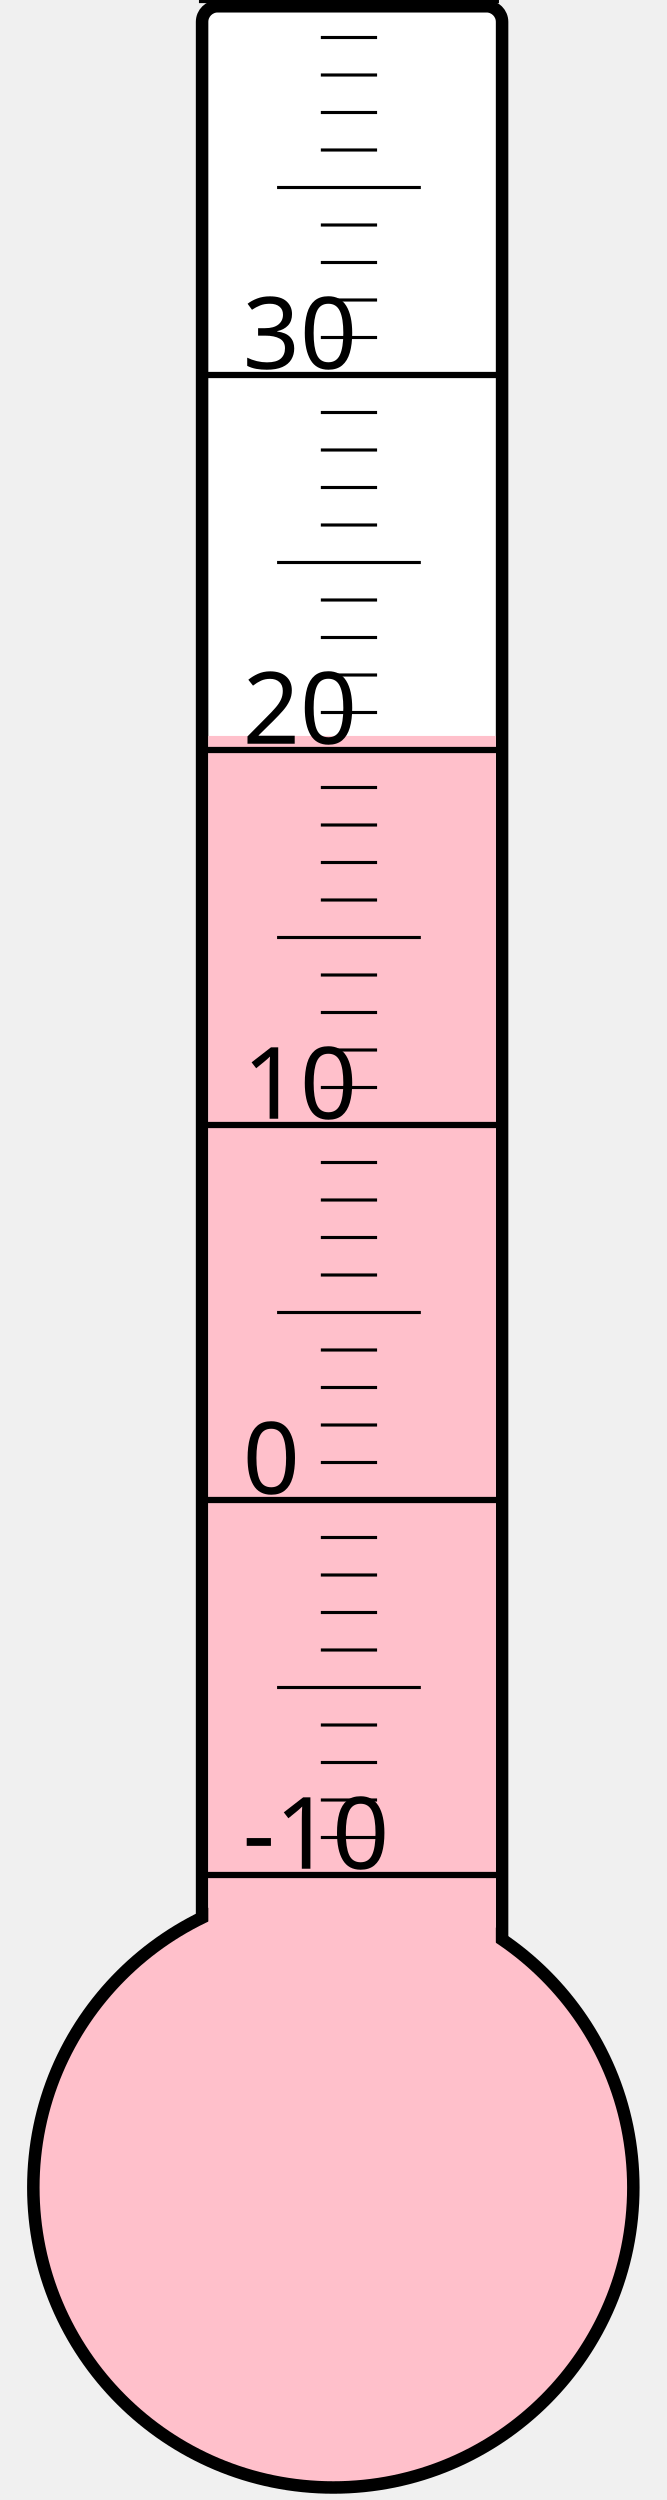
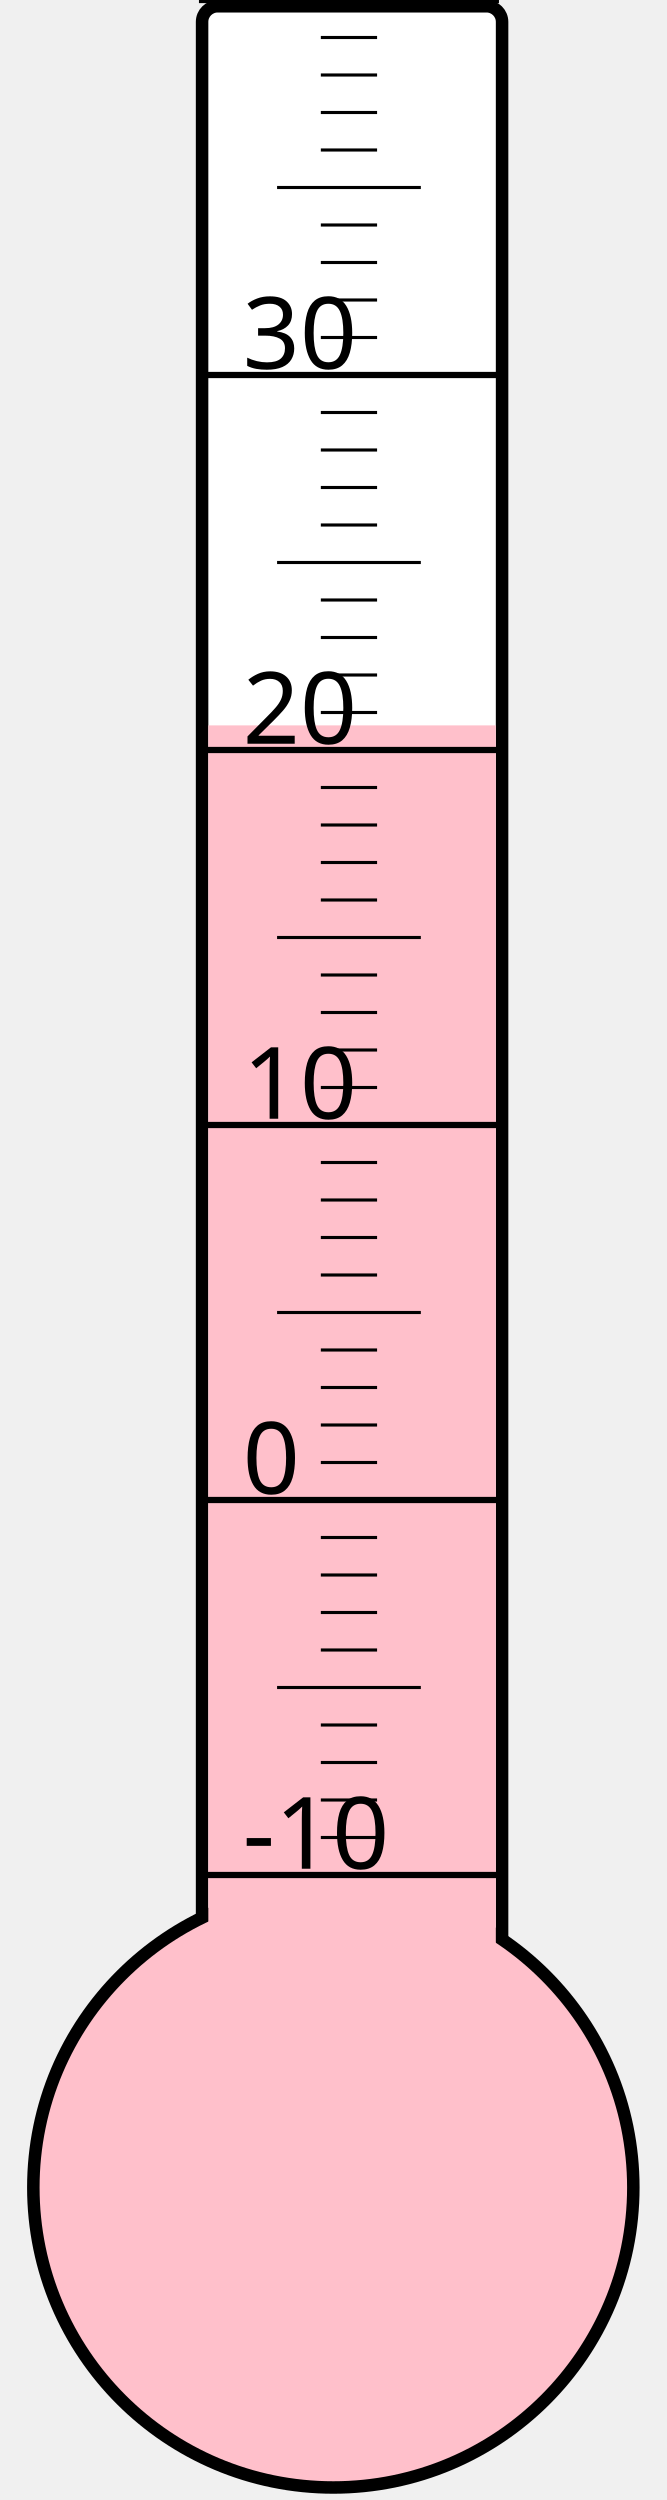
<svg xmlns="http://www.w3.org/2000/svg" width="40px" height="150px" viewBox="0 0 200 800">
  <rect width="200" height="800" x="0" y="0" style="fill: #ffffeb; fill-opacity: 0;" />
  <rect width="96" height="680" x="58" y="2" rx="5" ry="5" style="fill: white; fill-opacity: 1; stroke: black; stroke-width: 4;" />
  <circle cx="100" cy="700" r="96" style="fill: pink; stroke: black; stroke-width: 4;" />
-   <rect width="92" height="464.5" x="60" y="235.5" style="fill: pink; fill-opacity: 1; stroke-width: 0;" />
+   <rect width="92" height="467.875" x="60" y="232.125" style="fill: pink; fill-opacity: 1; stroke-width: 0;" />
  <text x="71" y="598" style="font-family: sans-serif; font-size: 24pt;">-10</text>
  <text x="71" y="478" style="font-family: sans-serif; font-size: 24pt;">0</text>
  <text x="71" y="358" style="font-family: sans-serif; font-size: 24pt;">10</text>
  <text x="71" y="238" style="font-family: sans-serif; font-size: 24pt;">20</text>
  <text x="71" y="118" style="font-family: sans-serif; font-size: 24pt;">30</text>
  <g style="stroke: black;">
    <line x1="57" y1="600" x2="153" y2="600" style="stroke-width: 2;" />
    <line x1="96" y1="588" x2="114" y2="588" style="stroke-width: 1;" />
    <line x1="96" y1="576" x2="114" y2="576" style="stroke-width: 1;" />
    <line x1="96" y1="564" x2="114" y2="564" style="stroke-width: 1;" />
    <line x1="96" y1="552" x2="114" y2="552" style="stroke-width: 1;" />
    <line x1="82" y1="540" x2="128" y2="540" style="stroke-width: 1;" />
    <line x1="96" y1="528" x2="114" y2="528" style="stroke-width: 1;" />
    <line x1="96" y1="516" x2="114" y2="516" style="stroke-width: 1;" />
    <line x1="96" y1="504" x2="114" y2="504" style="stroke-width: 1;" />
    <line x1="96" y1="492" x2="114" y2="492" style="stroke-width: 1;" />
    <line x1="57" y1="480" x2="153" y2="480" style="stroke-width: 2;" />
    <line x1="96" y1="468" x2="114" y2="468" style="stroke-width: 1;" />
    <line x1="96" y1="456" x2="114" y2="456" style="stroke-width: 1;" />
    <line x1="96" y1="444" x2="114" y2="444" style="stroke-width: 1;" />
    <line x1="96" y1="432" x2="114" y2="432" style="stroke-width: 1;" />
    <line x1="82" y1="420" x2="128" y2="420" style="stroke-width: 1;" />
    <line x1="96" y1="408" x2="114" y2="408" style="stroke-width: 1;" />
    <line x1="96" y1="396" x2="114" y2="396" style="stroke-width: 1;" />
    <line x1="96" y1="384" x2="114" y2="384" style="stroke-width: 1;" />
    <line x1="96" y1="372" x2="114" y2="372" style="stroke-width: 1;" />
    <line x1="57" y1="360" x2="153" y2="360" style="stroke-width: 2;" />
    <line x1="96" y1="348" x2="114" y2="348" style="stroke-width: 1;" />
    <line x1="96" y1="336" x2="114" y2="336" style="stroke-width: 1;" />
    <line x1="96" y1="324" x2="114" y2="324" style="stroke-width: 1;" />
    <line x1="96" y1="312" x2="114" y2="312" style="stroke-width: 1;" />
    <line x1="82" y1="300" x2="128" y2="300" style="stroke-width: 1;" />
    <line x1="96" y1="288" x2="114" y2="288" style="stroke-width: 1;" />
    <line x1="96" y1="276" x2="114" y2="276" style="stroke-width: 1;" />
    <line x1="96" y1="264" x2="114" y2="264" style="stroke-width: 1;" />
    <line x1="96" y1="252" x2="114" y2="252" style="stroke-width: 1;" />
    <line x1="57" y1="240" x2="153" y2="240" style="stroke-width: 2;" />
    <line x1="96" y1="228" x2="114" y2="228" style="stroke-width: 1;" />
    <line x1="96" y1="216" x2="114" y2="216" style="stroke-width: 1;" />
    <line x1="96" y1="204" x2="114" y2="204" style="stroke-width: 1;" />
    <line x1="96" y1="192" x2="114" y2="192" style="stroke-width: 1;" />
    <line x1="82" y1="180" x2="128" y2="180" style="stroke-width: 1;" />
    <line x1="96" y1="168" x2="114" y2="168" style="stroke-width: 1;" />
    <line x1="96" y1="156" x2="114" y2="156" style="stroke-width: 1;" />
    <line x1="96" y1="144" x2="114" y2="144" style="stroke-width: 1;" />
    <line x1="96" y1="132" x2="114" y2="132" style="stroke-width: 1;" />
    <line x1="57" y1="120" x2="153" y2="120" style="stroke-width: 2;" />
    <line x1="96" y1="108" x2="114" y2="108" style="stroke-width: 1;" />
    <line x1="96" y1="96" x2="114" y2="96" style="stroke-width: 1;" />
    <line x1="96" y1="84" x2="114" y2="84" style="stroke-width: 1;" />
    <line x1="96" y1="72" x2="114" y2="72" style="stroke-width: 1;" />
    <line x1="82" y1="60" x2="128" y2="60" style="stroke-width: 1;" />
    <line x1="96" y1="48" x2="114" y2="48" style="stroke-width: 1;" />
    <line x1="96" y1="36" x2="114" y2="36" style="stroke-width: 1;" />
    <line x1="96" y1="24" x2="114" y2="24" style="stroke-width: 1;" />
    <line x1="96" y1="12" x2="114" y2="12" style="stroke-width: 1;" />
    <line x1="57" y1="0" x2="153" y2="0" style="stroke-width: 2;" />
  </g>
</svg>
